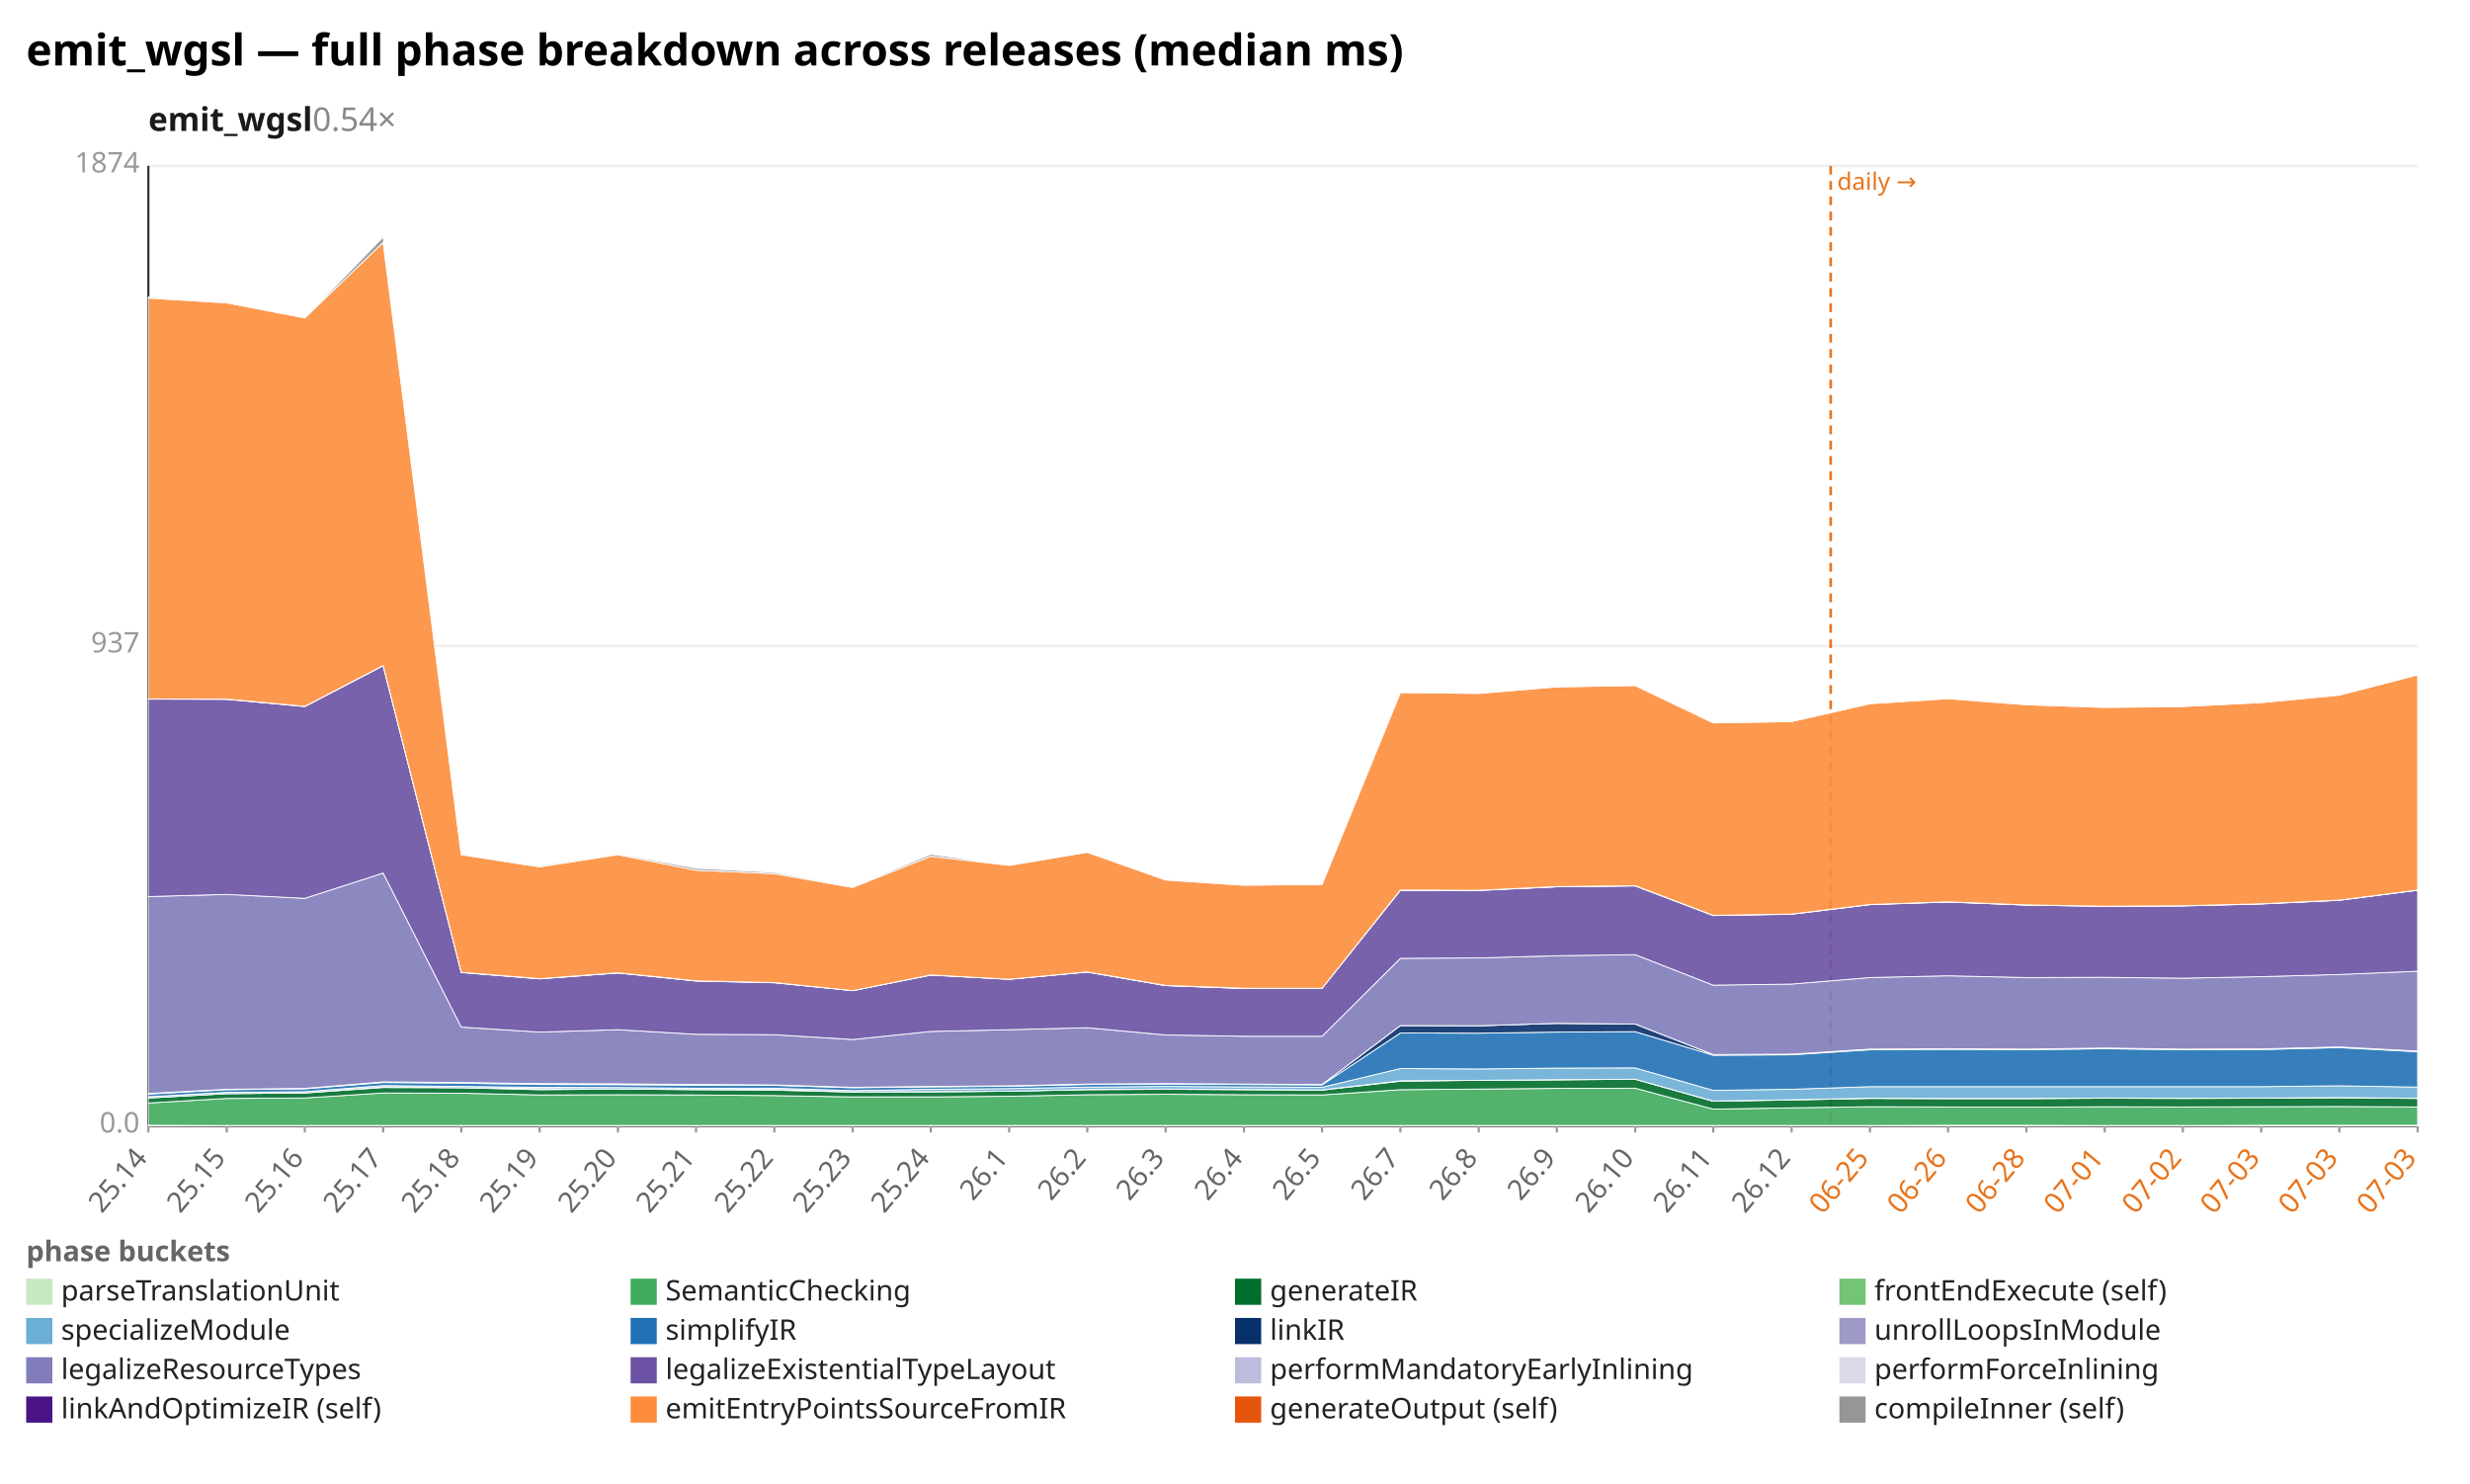
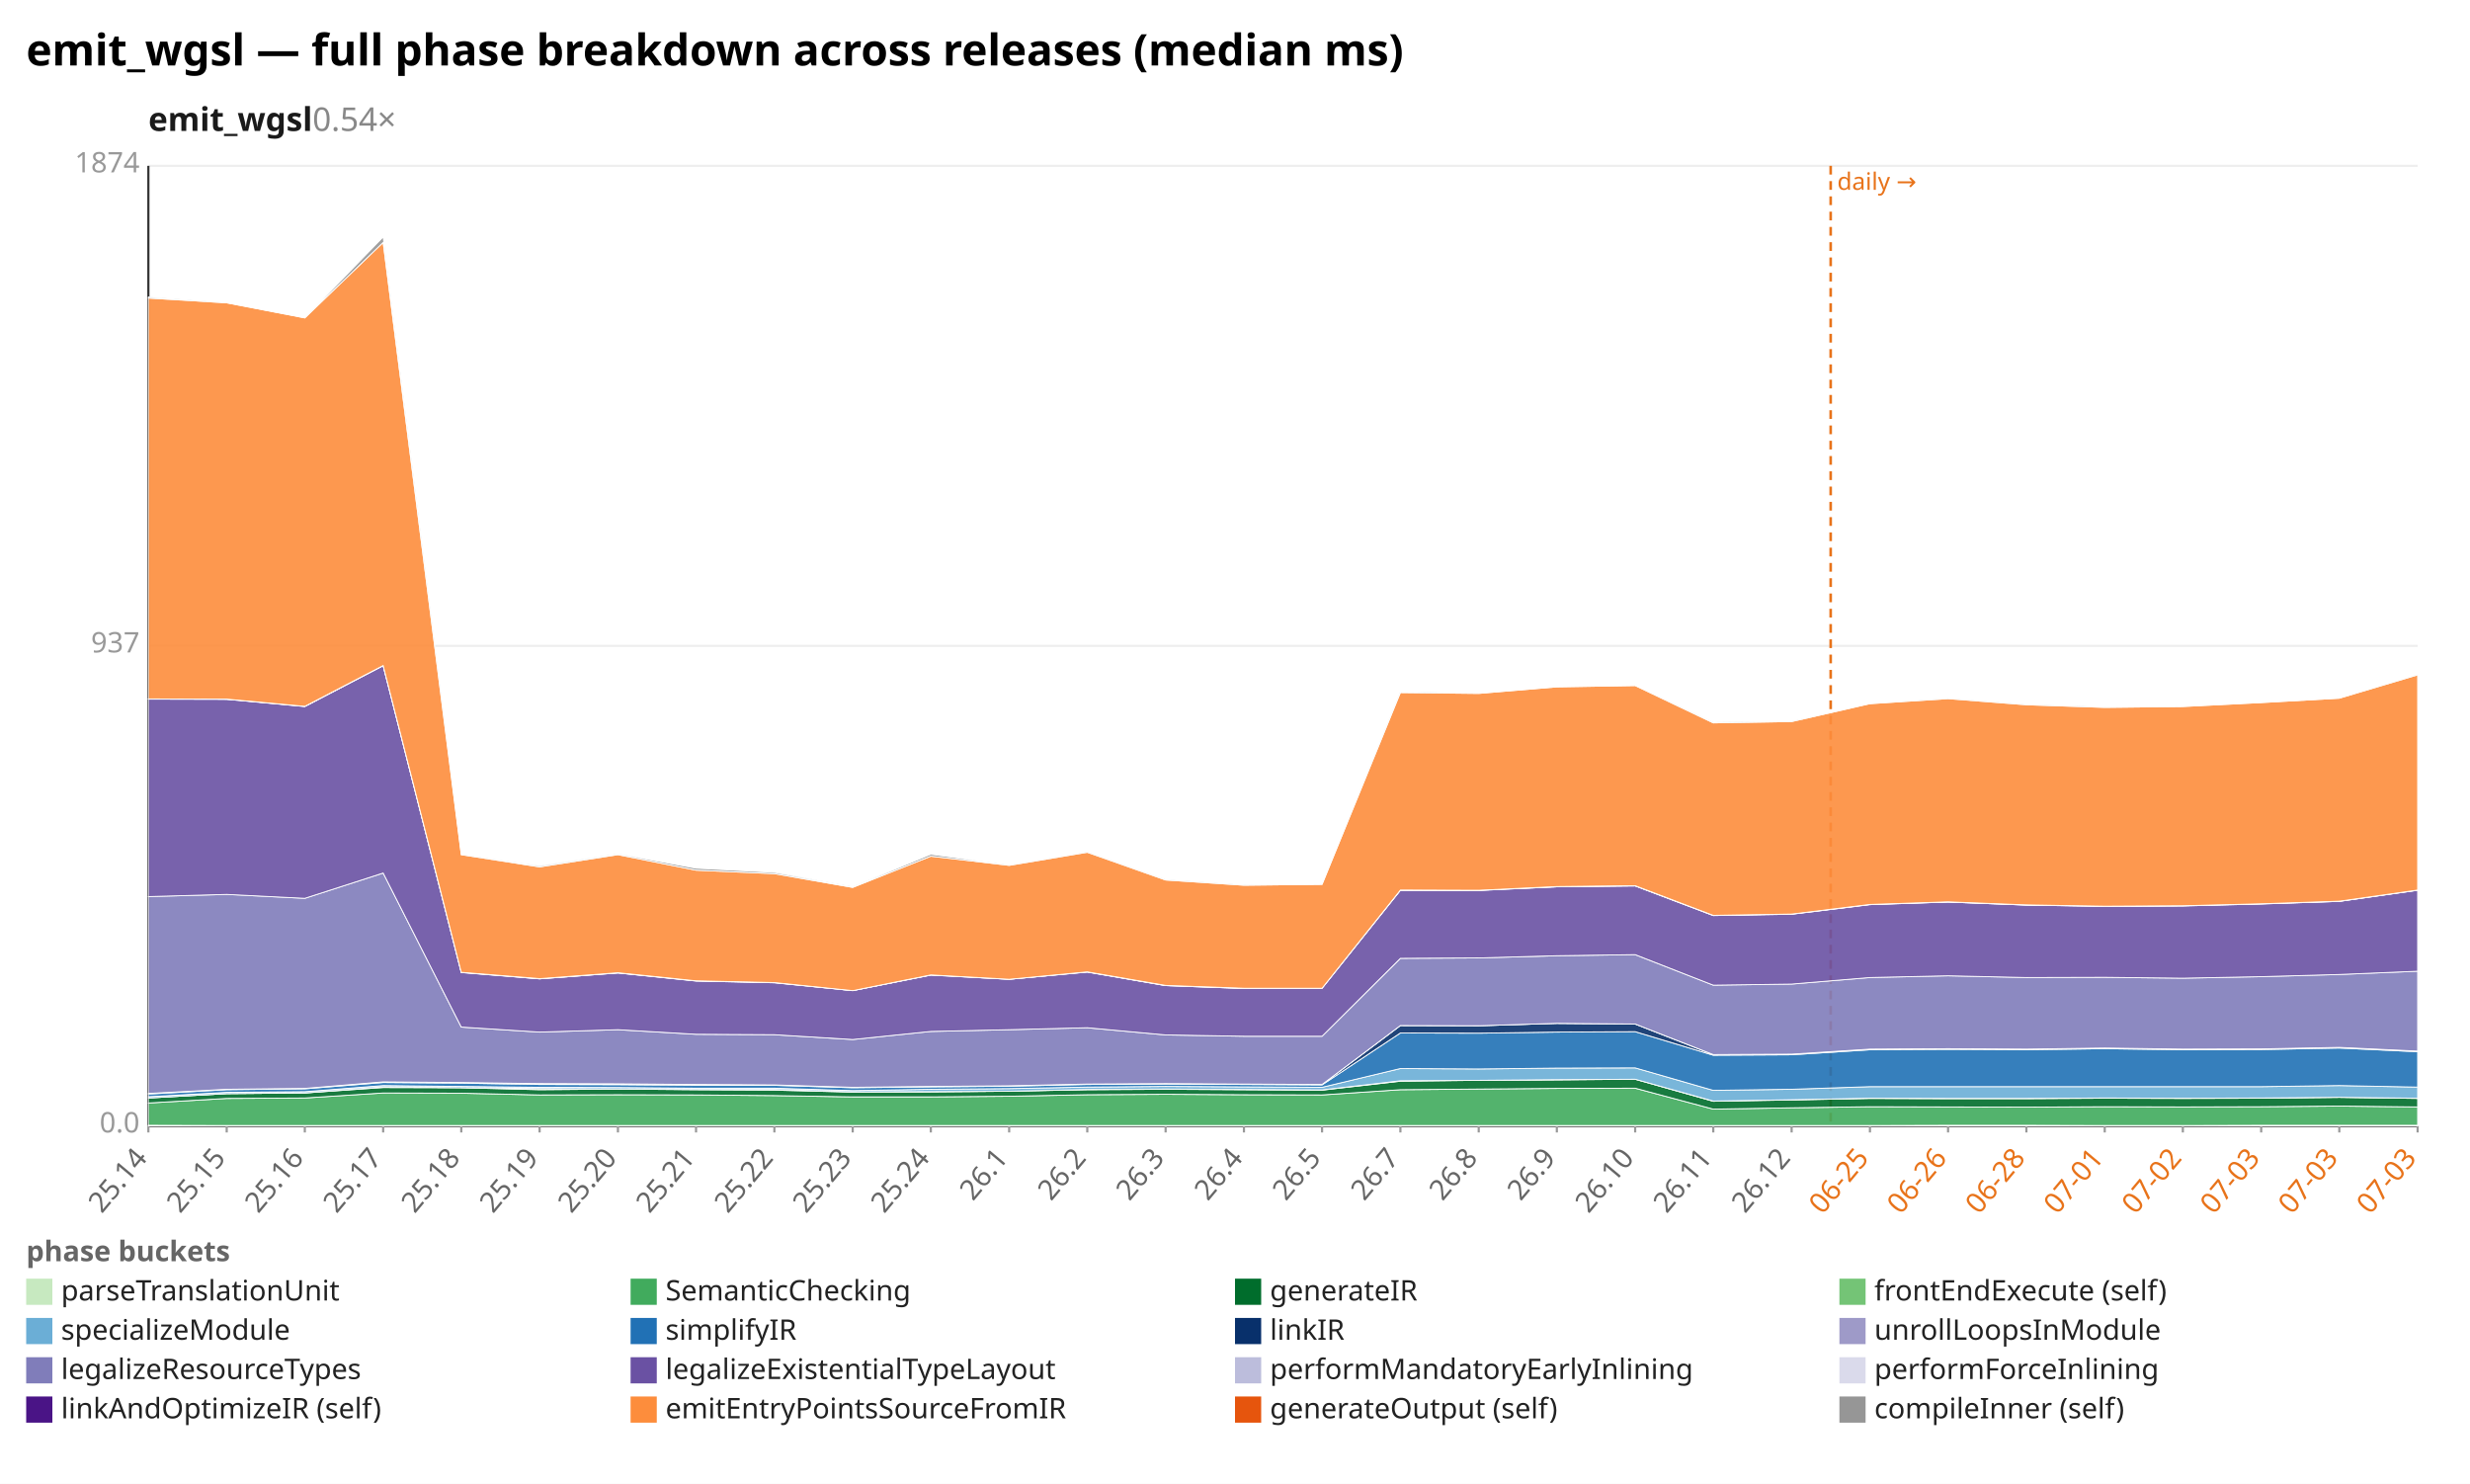
<svg xmlns="http://www.w3.org/2000/svg" width="1132" height="680" viewBox="0 0 1132 680" preserveAspectRatio="xMidYMid meet" font-family="sans-serif" font-size="13">
  <rect width="1132" height="680" fill="white" />
  <text x="12" y="30" font-size="20" font-weight="bold">emit_wgsl — full phase breakdown across releases (median ms)</text>
  <text x="68" y="60" font-size="15" font-weight="600" fill="#1a1a1a">emit_wgsl<tspan fill="#888" font-weight="400" text-decoration="none">  0.54×</tspan>
  </text>
  <line x1="68.0" y1="516.0" x2="1108.0" y2="516.0" stroke="#eee" />
  <text x="64.0" y="519.0" text-anchor="end" fill="#999">0.0</text>
  <line x1="68.0" y1="296.0" x2="1108.0" y2="296.0" stroke="#eee" />
  <text x="64.0" y="299.0" text-anchor="end" fill="#999">937</text>
  <line x1="68.0" y1="76.0" x2="1108.0" y2="76.0" stroke="#eee" />
  <text x="64.0" y="79.0" text-anchor="end" fill="#999">1874</text>
  <line x1="68.0" y1="76.0" x2="68.0" y2="516.0" stroke="#333" />
  <line x1="68.0" y1="516.0" x2="1108.0" y2="516.0" stroke="#333" />
  <line x1="839.0" y1="76.0" x2="839.0" y2="516.0" stroke="#e8731a" stroke-width="1.2" stroke-dasharray="4 3" />
  <text x="842.0" y="87.0" fill="#e8731a" font-size="11">daily →</text>
  <line x1="68.0" y1="516.0" x2="68.0" y2="519.0" stroke="#999" />
  <text x="68.0" y="531.0" text-anchor="end" fill="#666" transform="rotate(-50 68.0 531.0)">25.14</text>
  <line x1="103.9" y1="516.0" x2="103.9" y2="519.0" stroke="#999" />
  <text x="103.9" y="531.0" text-anchor="end" fill="#666" transform="rotate(-50 103.9 531.0)">25.15</text>
  <line x1="139.7" y1="516.0" x2="139.7" y2="519.0" stroke="#999" />
  <text x="139.7" y="531.0" text-anchor="end" fill="#666" transform="rotate(-50 139.7 531.0)">25.16</text>
  <line x1="175.6" y1="516.0" x2="175.6" y2="519.0" stroke="#999" />
  <text x="175.6" y="531.0" text-anchor="end" fill="#666" transform="rotate(-50 175.6 531.0)">25.17</text>
  <line x1="211.4" y1="516.0" x2="211.4" y2="519.0" stroke="#999" />
  <text x="211.4" y="531.0" text-anchor="end" fill="#666" transform="rotate(-50 211.4 531.0)">25.18</text>
  <line x1="247.3" y1="516.0" x2="247.3" y2="519.0" stroke="#999" />
  <text x="247.3" y="531.0" text-anchor="end" fill="#666" transform="rotate(-50 247.3 531.0)">25.19</text>
  <line x1="283.2" y1="516.0" x2="283.2" y2="519.0" stroke="#999" />
  <text x="283.2" y="531.0" text-anchor="end" fill="#666" transform="rotate(-50 283.2 531.0)">25.20</text>
  <line x1="319.0" y1="516.0" x2="319.0" y2="519.0" stroke="#999" />
  <text x="319.0" y="531.0" text-anchor="end" fill="#666" transform="rotate(-50 319.0 531.0)">25.21</text>
  <line x1="354.9" y1="516.0" x2="354.9" y2="519.0" stroke="#999" />
  <text x="354.9" y="531.0" text-anchor="end" fill="#666" transform="rotate(-50 354.9 531.0)">25.22</text>
  <line x1="390.8" y1="516.0" x2="390.8" y2="519.0" stroke="#999" />
  <text x="390.8" y="531.0" text-anchor="end" fill="#666" transform="rotate(-50 390.8 531.0)">25.23</text>
  <line x1="426.6" y1="516.0" x2="426.6" y2="519.0" stroke="#999" />
  <text x="426.6" y="531.0" text-anchor="end" fill="#666" transform="rotate(-50 426.6 531.0)">25.24</text>
  <line x1="462.5" y1="516.0" x2="462.5" y2="519.0" stroke="#999" />
  <text x="462.5" y="531.0" text-anchor="end" fill="#666" transform="rotate(-50 462.5 531.0)">26.1</text>
  <line x1="498.3" y1="516.0" x2="498.3" y2="519.0" stroke="#999" />
  <text x="498.3" y="531.0" text-anchor="end" fill="#666" transform="rotate(-50 498.3 531.0)">26.2</text>
  <line x1="534.2" y1="516.0" x2="534.2" y2="519.0" stroke="#999" />
  <text x="534.2" y="531.0" text-anchor="end" fill="#666" transform="rotate(-50 534.2 531.0)">26.3</text>
  <line x1="570.1" y1="516.0" x2="570.1" y2="519.0" stroke="#999" />
  <text x="570.1" y="531.0" text-anchor="end" fill="#666" transform="rotate(-50 570.1 531.0)">26.4</text>
  <line x1="605.9" y1="516.0" x2="605.9" y2="519.0" stroke="#999" />
  <text x="605.9" y="531.0" text-anchor="end" fill="#666" transform="rotate(-50 605.9 531.0)">26.5</text>
  <line x1="641.8" y1="516.0" x2="641.8" y2="519.0" stroke="#999" />
  <text x="641.8" y="531.0" text-anchor="end" fill="#666" transform="rotate(-50 641.8 531.0)">26.7</text>
  <line x1="677.7" y1="516.0" x2="677.7" y2="519.0" stroke="#999" />
  <text x="677.7" y="531.0" text-anchor="end" fill="#666" transform="rotate(-50 677.7 531.0)">26.8</text>
  <line x1="713.5" y1="516.0" x2="713.5" y2="519.0" stroke="#999" />
  <text x="713.5" y="531.0" text-anchor="end" fill="#666" transform="rotate(-50 713.5 531.0)">26.9</text>
  <line x1="749.4" y1="516.0" x2="749.4" y2="519.0" stroke="#999" />
  <text x="749.4" y="531.0" text-anchor="end" fill="#666" transform="rotate(-50 749.4 531.0)">26.10</text>
  <line x1="785.2" y1="516.0" x2="785.2" y2="519.0" stroke="#999" />
  <text x="785.2" y="531.0" text-anchor="end" fill="#666" transform="rotate(-50 785.2 531.0)">26.11</text>
  <line x1="821.1" y1="516.0" x2="821.1" y2="519.0" stroke="#999" />
  <text x="821.1" y="531.0" text-anchor="end" fill="#666" transform="rotate(-50 821.1 531.0)">26.12</text>
  <line x1="857.0" y1="516.0" x2="857.0" y2="519.0" stroke="#999" />
  <text x="857.0" y="531.0" text-anchor="end" fill="#e8731a" transform="rotate(-50 857.0 531.0)">06-25</text>
  <line x1="892.8" y1="516.0" x2="892.8" y2="519.0" stroke="#999" />
  <text x="892.8" y="531.0" text-anchor="end" fill="#e8731a" transform="rotate(-50 892.8 531.0)">06-26</text>
  <line x1="928.7" y1="516.0" x2="928.7" y2="519.0" stroke="#999" />
  <text x="928.7" y="531.0" text-anchor="end" fill="#e8731a" transform="rotate(-50 928.7 531.0)">06-28</text>
  <line x1="964.6" y1="516.0" x2="964.6" y2="519.0" stroke="#999" />
  <text x="964.6" y="531.0" text-anchor="end" fill="#e8731a" transform="rotate(-50 964.6 531.0)">07-01</text>
  <line x1="1000.4" y1="516.0" x2="1000.4" y2="519.0" stroke="#999" />
  <text x="1000.4" y="531.0" text-anchor="end" fill="#e8731a" transform="rotate(-50 1000.4 531.0)">07-02</text>
  <line x1="1036.3" y1="516.0" x2="1036.3" y2="519.0" stroke="#999" />
  <text x="1036.3" y="531.0" text-anchor="end" fill="#e8731a" transform="rotate(-50 1036.3 531.0)">07-03</text>
  <line x1="1072.1" y1="516.0" x2="1072.1" y2="519.0" stroke="#999" />
  <text x="1072.1" y="531.0" text-anchor="end" fill="#e8731a" transform="rotate(-50 1072.1 531.0)">07-03</text>
  <line x1="1108.0" y1="516.0" x2="1108.0" y2="519.0" stroke="#999" />
  <text x="1108.0" y="531.0" text-anchor="end" fill="#e8731a" transform="rotate(-50 1108.0 531.0)">07-03</text>
  <polygon points="68.0,515.7 103.9,515.8 139.7,515.8 175.6,515.8 211.4,515.8 247.3,515.8 283.2,515.8 319.0,515.8 354.9,515.8 390.8,515.8 426.6,515.8 462.5,515.8 498.3,515.8 534.2,515.8 570.1,515.8 605.9,515.8 641.8,515.8 677.7,515.8 713.5,515.8 749.4,515.8 785.2,515.8 821.1,515.8 857.0,515.8 892.8,515.7 928.7,515.7 964.6,515.8 1000.4,515.8 1036.3,515.7 1072.1,515.7 1108.0,515.7 1108.0,516.0 1072.1,516.0 1036.3,516.0 1000.4,516.0 964.6,516.0 928.7,516.0 892.8,516.0 857.0,516.0 821.1,516.0 785.2,516.0 749.4,516.0 713.5,516.0 677.7,516.0 641.8,516.0 605.9,516.0 570.1,516.0 534.2,516.0 498.3,516.0 462.5,516.0 426.6,516.0 390.8,516.0 354.9,516.0 319.0,516.0 283.2,516.0 247.3,516.0 211.4,516.0 175.6,516.0 139.7,516.0 103.9,516.0 68.0,516.0" fill="#c7e9c0" fill-opacity="0.9" stroke="#fff" stroke-width="0.4" />
-   <polygon points="68.0,505.5 103.9,503.4 139.7,503.2 175.6,500.9 211.4,501.0 247.3,501.8 283.2,501.7 319.0,501.8 354.9,502.1 390.8,502.7 426.6,502.7 462.5,502.4 498.3,501.7 534.2,501.5 570.1,501.7 605.9,501.8 641.8,499.4 677.7,499.1 713.5,498.8 749.4,498.7 785.2,508.3 821.1,507.7 857.0,507.2 892.8,507.3 928.7,507.4 964.6,507.2 1000.4,507.3 1036.3,507.2 1072.1,507.1 1108.0,507.3 1108.0,515.7 1072.1,515.7 1036.3,515.7 1000.4,515.8 964.6,515.8 928.7,515.7 892.8,515.7 857.0,515.8 821.1,515.8 785.2,515.8 749.4,515.8 713.5,515.8 677.7,515.8 641.8,515.8 605.9,515.8 570.1,515.8 534.2,515.8 498.3,515.8 462.5,515.8 426.6,515.8 390.8,515.8 354.9,515.8 319.0,515.8 283.2,515.8 247.3,515.8 211.4,515.8 175.6,515.8 139.7,515.8 103.9,515.8 68.0,515.7" fill="#41ab5d" fill-opacity="0.9" stroke="#fff" stroke-width="0.4" />
-   <polygon points="68.0,503.2 103.9,501.2 139.7,500.9 175.6,498.4 211.4,498.5 247.3,499.4 283.2,499.1 319.0,499.4 354.9,499.6 390.8,500.5 426.6,500.4 462.5,500.1 498.3,499.4 534.2,499.2 570.1,499.4 605.9,499.6 641.8,495.5 677.7,495.1 713.5,494.9 749.4,494.6 785.2,504.7 821.1,504.1 857.0,503.4 892.8,503.5 928.7,503.5 964.6,503.3 1000.4,503.4 1036.3,503.3 1072.1,503.1 1108.0,503.4 1108.0,507.3 1072.1,507.1 1036.3,507.2 1000.4,507.3 964.6,507.2 928.7,507.4 892.8,507.3 857.0,507.2 821.1,507.7 785.2,508.3 749.4,498.7 713.5,498.8 677.7,499.1 641.8,499.4 605.9,501.8 570.1,501.7 534.2,501.5 498.3,501.7 462.5,502.4 426.6,502.7 390.8,502.7 354.9,502.1 319.0,501.8 283.2,501.7 247.3,501.8 211.4,501.0 175.6,500.9 139.7,503.2 103.9,503.4 68.0,505.5" fill="#006d2c" fill-opacity="0.9" stroke="#fff" stroke-width="0.4" />
-   <polygon points="68.0,503.2 103.9,501.2 139.7,500.9 175.6,498.1 211.4,498.5 247.3,498.9 283.2,499.1 319.0,499.3 354.9,499.3 390.8,500.4 426.6,500.3 462.5,500.1 498.3,499.3 534.2,499.1 570.1,499.3 605.9,499.5 641.8,495.3 677.7,495.1 713.5,494.8 749.4,494.6 785.2,504.6 821.1,504.0 857.0,503.3 892.8,503.4 928.7,503.4 964.6,503.2 1000.4,503.3 1036.3,503.2 1072.1,503.0 1108.0,503.3 1108.0,503.4 1072.1,503.1 1036.3,503.3 1000.4,503.4 964.6,503.3 928.7,503.5 892.8,503.5 857.0,503.4 821.1,504.1 785.2,504.7 749.4,494.6 713.5,494.9 677.7,495.1 641.8,495.5 605.9,499.6 570.1,499.4 534.2,499.2 498.3,499.4 462.5,500.1 426.6,500.4 390.8,500.5 354.9,499.6 319.0,499.4 283.2,499.1 247.3,499.4 211.4,498.5 175.6,498.4 139.7,500.9 103.9,501.2 68.0,503.2" fill="#74c476" fill-opacity="0.9" stroke="#fff" stroke-width="0.4" />
-   <polygon points="68.0,502.6 103.9,500.6 139.7,500.3 175.6,497.5 211.4,497.9 247.3,498.3 283.2,498.4 319.0,498.7 354.9,498.7 390.8,499.8 426.6,499.2 462.5,498.9 498.3,498.2 534.2,497.9 570.1,498.1 605.9,498.3 641.8,489.7 677.7,489.9 713.5,489.5 749.4,489.4 785.2,499.7 821.1,499.2 857.0,498.0 892.8,498.0 928.7,498.0 964.6,498.0 1000.4,498.0 1036.3,498.0 1072.1,497.6 1108.0,498.2 1108.0,503.3 1072.1,503.0 1036.3,503.2 1000.4,503.3 964.6,503.2 928.7,503.4 892.8,503.4 857.0,503.3 821.1,504.0 785.2,504.6 749.4,494.6 713.5,494.8 677.7,495.1 641.8,495.3 605.9,499.5 570.1,499.3 534.2,499.1 498.3,499.3 462.5,500.1 426.6,500.3 390.8,500.4 354.9,499.3 319.0,499.3 283.2,499.1 247.3,498.9 211.4,498.5 175.6,498.1 139.7,500.9 103.9,501.2 68.0,503.2" fill="#6baed6" fill-opacity="0.9" stroke="#fff" stroke-width="0.4" />
-   <polygon points="68.0,501.4 103.9,499.4 139.7,499.0 175.6,496.1 211.4,496.4 247.3,497.0 283.2,497.1 319.0,497.4 354.9,497.4 390.8,498.5 426.6,498.1 462.5,497.8 498.3,497.0 534.2,496.8 570.1,497.0 605.9,497.2 641.8,473.4 677.7,473.5 713.5,473.0 749.4,472.8 785.2,483.6 821.1,483.4 857.0,481.1 892.8,480.9 928.7,481.1 964.6,480.6 1000.4,481.1 1036.3,481.0 1072.1,480.1 1108.0,482.0 1108.0,498.2 1072.1,497.6 1036.3,498.0 1000.4,498.0 964.6,498.0 928.7,498.0 892.8,498.0 857.0,498.0 821.1,499.2 785.2,499.7 749.4,489.4 713.5,489.5 677.7,489.9 641.8,489.7 605.9,498.3 570.1,498.1 534.2,497.9 498.3,498.2 462.5,498.9 426.6,499.2 390.8,499.8 354.9,498.7 319.0,498.7 283.2,498.4 247.3,498.3 211.4,497.9 175.6,497.5 139.7,500.3 103.9,500.6 68.0,502.6" fill="#2171b5" fill-opacity="0.9" stroke="#fff" stroke-width="0.4" />
-   <polygon points="68.0,501.1 103.9,499.2 139.7,498.8 175.6,495.8 211.4,496.1 247.3,496.6 283.2,496.7 319.0,497.0 354.9,497.2 390.8,498.3 426.6,497.9 462.5,497.6 498.3,496.8 534.2,496.6 570.1,496.8 605.9,497.0 641.8,470.0 677.7,470.1 713.5,469.0 749.4,469.3 785.2,483.3 821.1,483.1 857.0,480.8 892.8,480.6 928.7,480.8 964.6,480.3 1000.4,480.8 1036.3,480.7 1072.1,479.8 1108.0,481.7 1108.0,482.0 1072.1,480.1 1036.3,481.0 1000.4,481.1 964.6,480.6 928.7,481.1 892.8,480.9 857.0,481.1 821.1,483.4 785.2,483.6 749.4,472.8 713.5,473.0 677.7,473.5 641.8,473.4 605.9,497.2 570.1,497.0 534.2,496.8 498.3,497.0 462.5,497.8 426.6,498.1 390.8,498.5 354.9,497.4 319.0,497.4 283.2,497.1 247.3,497.0 211.4,496.4 175.6,496.1 139.7,499.0 103.9,499.4 68.0,501.4" fill="#08306b" fill-opacity="0.9" stroke="#fff" stroke-width="0.4" />
-   <polygon points="68.0,501.1 103.9,499.2 139.7,498.8 175.6,495.8 211.4,496.1 247.3,496.6 283.2,496.7 319.0,497.0 354.9,497.2 390.8,498.3 426.6,497.9 462.5,497.6 498.3,496.8 534.2,496.6 570.1,496.8 605.9,497.0 641.8,470.0 677.7,470.1 713.5,469.0 749.4,469.3 785.2,483.3 821.1,483.1 857.0,480.8 892.8,480.6 928.7,480.8 964.6,480.3 1000.4,480.8 1036.3,480.7 1072.1,479.8 1108.0,481.7 1108.0,481.7 1072.1,479.8 1036.3,480.7 1000.4,480.8 964.6,480.3 928.7,480.8 892.8,480.6 857.0,480.8 821.1,483.1 785.2,483.3 749.4,469.3 713.5,469.0 677.7,470.1 641.8,470.0 605.9,497.0 570.1,496.8 534.2,496.6 498.3,496.8 462.5,497.6 426.6,497.9 390.8,498.3 354.9,497.2 319.0,497.0 283.2,496.7 247.3,496.6 211.4,496.1 175.6,495.8 139.7,498.8 103.9,499.2 68.0,501.1" fill="#9e9ac8" fill-opacity="0.9" stroke="#fff" stroke-width="0.4" />
-   <polygon points="68.0,410.9 103.9,409.9 139.7,411.7 175.6,400.1 211.4,470.7 247.3,473.0 283.2,471.9 319.0,474.0 354.9,474.2 390.8,476.4 426.6,472.7 462.5,471.9 498.3,471.0 534.2,474.3 570.1,474.9 605.9,474.9 641.8,439.2 677.7,439.0 713.5,438.0 749.4,437.5 785.2,451.5 821.1,451.0 857.0,448.0 892.8,447.2 928.7,448.0 964.6,447.9 1000.4,448.3 1036.3,447.6 1072.1,446.6 1108.0,445.1 1108.0,481.7 1072.1,479.8 1036.3,480.7 1000.4,480.8 964.6,480.3 928.7,480.8 892.8,480.6 857.0,480.8 821.1,483.1 785.2,483.3 749.4,469.3 713.5,469.0 677.7,470.1 641.8,470.0 605.9,497.0 570.1,496.8 534.2,496.6 498.3,496.8 462.5,497.6 426.6,497.9 390.8,498.3 354.9,497.2 319.0,497.0 283.2,496.7 247.3,496.6 211.4,496.1 175.6,495.8 139.7,498.8 103.9,499.2 68.0,501.1" fill="#807dba" fill-opacity="0.9" stroke="#fff" stroke-width="0.4" />
-   <polygon points="68.0,320.4 103.9,320.5 139.7,323.8 175.6,305.1 211.4,445.7 247.3,448.6 283.2,445.9 319.0,449.6 354.9,450.4 390.8,454.0 426.6,446.9 462.5,448.8 498.3,445.5 534.2,451.7 570.1,453.0 605.9,452.9 641.8,408.0 677.7,408.1 713.5,406.4 749.4,406.0 785.2,419.6 821.1,419.0 857.0,414.6 892.8,413.4 928.7,414.8 964.6,415.4 1000.4,415.2 1036.3,414.3 1072.1,412.6 1108.0,408.0 1108.0,445.1 1072.1,446.6 1036.3,447.6 1000.4,448.3 964.6,447.9 928.7,448.0 892.8,447.2 857.0,448.0 821.1,451.0 785.2,451.5 749.4,437.5 713.5,438.0 677.7,439.0 641.8,439.2 605.9,474.9 570.1,474.9 534.2,474.3 498.3,471.0 462.5,471.9 426.6,472.7 390.8,476.4 354.9,474.2 319.0,474.0 283.2,471.9 247.3,473.0 211.4,470.7 175.6,400.1 139.7,411.7 103.9,409.9 68.0,410.9" fill="#6a51a3" fill-opacity="0.9" stroke="#fff" stroke-width="0.4" />
-   <polygon points="68.0,320.3 103.9,320.4 139.7,323.7 175.6,305.0 211.4,445.6 247.3,448.6 283.2,445.9 319.0,449.5 354.9,450.3 390.8,454.0 426.6,446.8 462.5,448.8 498.3,445.4 534.2,451.7 570.1,453.0 605.9,452.9 641.8,408.0 677.7,408.0 713.5,406.4 749.4,406.0 785.2,419.5 821.1,418.9 857.0,414.5 892.8,413.4 928.7,414.8 964.6,415.3 1000.4,415.1 1036.3,414.2 1072.1,412.6 1108.0,407.9 1108.0,408.0 1072.1,412.6 1036.3,414.3 1000.4,415.2 964.6,415.4 928.7,414.8 892.8,413.4 857.0,414.6 821.1,419.0 785.2,419.6 749.4,406.0 713.5,406.4 677.7,408.1 641.8,408.0 605.9,452.9 570.1,453.0 534.2,451.7 498.3,445.5 462.5,448.8 426.6,446.9 390.8,454.0 354.9,450.4 319.0,449.6 283.2,445.9 247.3,448.6 211.4,445.7 175.6,305.1 139.7,323.8 103.9,320.5 68.0,320.4" fill="#bcbddc" fill-opacity="0.9" stroke="#fff" stroke-width="0.4" />
-   <polygon points="68.0,320.3 103.9,320.4 139.7,323.7 175.6,305.0 211.4,445.6 247.3,448.5 283.2,445.8 319.0,449.5 354.9,450.3 390.8,454.0 426.6,446.8 462.5,448.8 498.3,445.4 534.2,451.6 570.1,452.9 605.9,452.9 641.8,407.9 677.7,408.0 713.5,406.3 749.4,405.9 785.2,419.5 821.1,418.9 857.0,414.5 892.8,413.3 928.7,414.7 964.6,415.3 1000.4,415.1 1036.3,414.2 1072.1,412.5 1108.0,407.9 1108.0,407.9 1072.1,412.6 1036.3,414.2 1000.4,415.1 964.6,415.3 928.7,414.8 892.8,413.4 857.0,414.5 821.1,418.9 785.2,419.5 749.4,406.0 713.5,406.4 677.7,408.0 641.8,408.0 605.9,452.9 570.1,453.0 534.2,451.7 498.3,445.4 462.5,448.8 426.6,446.8 390.8,454.0 354.9,450.3 319.0,449.5 283.2,445.9 247.3,448.6 211.4,445.6 175.6,305.0 139.7,323.7 103.9,320.4 68.0,320.3" fill="#dadaeb" fill-opacity="0.9" stroke="#fff" stroke-width="0.4" />
-   <polygon points="68.0,136.6 103.9,138.8 139.7,145.7 175.6,111.1 211.4,391.7 247.3,397.3 283.2,391.7 319.0,398.8 354.9,400.4 390.8,406.7 426.6,392.4 462.5,396.6 498.3,390.6 534.2,403.3 570.1,405.7 605.9,405.3 641.8,317.4 677.7,317.8 713.5,314.8 749.4,314.2 785.2,331.3 821.1,330.7 857.0,322.5 892.8,320.2 928.7,323.0 964.6,324.2 1000.4,323.8 1036.3,322.0 1072.1,318.6 1108.0,309.3 1108.0,407.9 1072.1,412.5 1036.3,414.2 1000.4,415.1 964.6,415.3 928.7,414.7 892.8,413.3 857.0,414.5 821.1,418.9 785.2,419.5 749.4,405.9 713.5,406.3 677.7,408.0 641.8,407.9 605.9,452.9 570.1,452.9 534.2,451.6 498.3,445.4 462.5,448.8 426.6,446.8 390.8,454.0 354.9,450.3 319.0,449.5 283.2,445.8 247.3,448.5 211.4,445.6 175.6,305.0 139.7,323.7 103.9,320.4 68.0,320.3" fill="#fd8d3c" fill-opacity="0.9" stroke="#fff" stroke-width="0.4" />
-   <polygon points="68.0,136.1 103.9,138.8 139.7,145.7 175.6,108.6 211.4,391.7 247.3,396.8 283.2,391.3 319.0,397.9 354.9,399.8 390.8,406.4 426.6,391.5 462.5,396.5 498.3,390.5 534.2,403.1 570.1,405.6 605.9,405.3 641.8,317.0 677.7,317.8 713.5,314.8 749.4,314.2 785.2,331.0 821.1,330.6 857.0,322.5 892.8,320.1 928.7,322.9 964.6,324.0 1000.4,323.8 1036.3,322.0 1072.1,318.6 1108.0,309.2 1108.0,309.3 1072.1,318.6 1036.3,322.0 1000.4,323.8 964.6,324.2 928.7,323.0 892.8,320.2 857.0,322.5 821.1,330.7 785.2,331.3 749.4,314.2 713.5,314.8 677.7,317.8 641.8,317.4 605.9,405.3 570.1,405.7 534.2,403.3 498.3,390.6 462.5,396.6 426.6,392.4 390.8,406.7 354.9,400.4 319.0,398.8 283.2,391.7 247.3,397.3 211.4,391.7 175.6,111.1 139.7,145.7 103.9,138.8 68.0,136.6" fill="#969696" fill-opacity="0.9" stroke="#fff" stroke-width="0.4" />
+   <polygon points="68.0,505.5 103.9,503.4 139.7,503.2 175.6,500.9 211.4,501.0 247.3,501.8 283.2,501.7 319.0,501.8 354.9,502.1 390.8,502.7 426.6,502.7 462.5,502.4 498.3,501.7 534.2,501.5 570.1,501.7 605.9,501.8 641.8,499.4 677.7,499.1 713.5,498.8 749.4,498.7 785.2,508.3 821.1,507.7 857.0,507.2 892.8,507.3 928.7,507.4 964.6,507.2 1000.4,507.3 1036.3,507.2 1072.1,506.9 1108.0,507.3 1108.0,515.7 1072.1,515.7 1036.3,515.7 1000.4,515.8 964.6,515.8 928.7,515.7 892.8,515.7 857.0,515.8 821.1,515.8 785.2,515.8 749.4,515.8 713.5,515.8 677.7,515.8 641.8,515.8 605.9,515.8 570.1,515.8 534.2,515.8 498.3,515.8 462.5,515.8 426.6,515.8 390.8,515.8 354.9,515.8 319.0,515.8 283.2,515.8 247.3,515.8 211.4,515.8 175.6,515.8 139.7,515.8 103.9,515.8 68.0,515.7" fill="#41ab5d" fill-opacity="0.9" stroke="#fff" stroke-width="0.4" />
+   <polygon points="68.0,503.2 103.9,501.2 139.7,500.9 175.6,498.4 211.4,498.5 247.3,499.4 283.2,499.1 319.0,499.4 354.9,499.6 390.8,500.5 426.6,500.4 462.5,500.1 498.3,499.4 534.2,499.2 570.1,499.4 605.9,499.6 641.8,495.5 677.7,495.1 713.5,494.9 749.4,494.6 785.2,504.7 821.1,504.1 857.0,503.4 892.8,503.5 928.7,503.5 964.6,503.3 1000.4,503.4 1036.3,503.3 1072.1,502.9 1108.0,503.4 1108.0,507.3 1072.1,506.9 1036.3,507.2 1000.4,507.3 964.6,507.2 928.7,507.4 892.8,507.3 857.0,507.2 821.1,507.7 785.2,508.3 749.4,498.7 713.5,498.8 677.7,499.1 641.8,499.4 605.9,501.8 570.1,501.7 534.2,501.5 498.3,501.7 462.5,502.4 426.6,502.7 390.8,502.7 354.9,502.1 319.0,501.8 283.2,501.7 247.3,501.8 211.4,501.0 175.6,500.9 139.7,503.2 103.9,503.4 68.0,505.5" fill="#006d2c" fill-opacity="0.9" stroke="#fff" stroke-width="0.4" />
+   <polygon points="68.0,503.2 103.9,501.2 139.7,500.9 175.6,498.1 211.4,498.5 247.3,498.9 283.2,499.1 319.0,499.3 354.9,499.3 390.8,500.4 426.6,500.3 462.5,500.1 498.3,499.3 534.2,499.1 570.1,499.3 605.9,499.5 641.8,495.3 677.7,495.1 713.5,494.8 749.4,494.6 785.2,504.6 821.1,504.0 857.0,503.3 892.8,503.4 928.7,503.4 964.6,503.2 1000.4,503.3 1036.3,503.2 1072.1,502.9 1108.0,503.3 1108.0,503.4 1072.1,502.9 1036.3,503.3 1000.4,503.4 964.6,503.3 928.7,503.5 892.8,503.5 857.0,503.4 821.1,504.1 785.2,504.7 749.4,494.6 713.5,494.9 677.7,495.1 641.8,495.5 605.9,499.6 570.1,499.4 534.2,499.2 498.3,499.4 462.5,500.1 426.6,500.4 390.8,500.5 354.9,499.6 319.0,499.4 283.2,499.1 247.3,499.4 211.4,498.5 175.6,498.4 139.7,500.9 103.9,501.2 68.0,503.2" fill="#74c476" fill-opacity="0.9" stroke="#fff" stroke-width="0.4" />
+   <polygon points="68.0,502.6 103.9,500.6 139.7,500.3 175.6,497.5 211.4,497.9 247.3,498.3 283.2,498.4 319.0,498.7 354.9,498.7 390.8,499.8 426.6,499.2 462.5,498.9 498.3,498.2 534.2,497.9 570.1,498.1 605.9,498.3 641.8,489.7 677.7,489.9 713.5,489.5 749.4,489.4 785.2,499.7 821.1,499.2 857.0,498.0 892.8,498.0 928.7,498.0 964.6,498.0 1000.4,498.0 1036.3,498.0 1072.1,497.5 1108.0,498.2 1108.0,503.3 1072.1,502.9 1036.3,503.2 1000.4,503.3 964.6,503.2 928.7,503.4 892.8,503.4 857.0,503.3 821.1,504.0 785.2,504.6 749.4,494.6 713.5,494.8 677.7,495.1 641.8,495.3 605.9,499.5 570.1,499.3 534.2,499.1 498.3,499.3 462.5,500.1 426.6,500.3 390.8,500.4 354.9,499.3 319.0,499.3 283.2,499.1 247.3,498.9 211.4,498.5 175.6,498.1 139.7,500.9 103.9,501.2 68.0,503.2" fill="#6baed6" fill-opacity="0.9" stroke="#fff" stroke-width="0.4" />
+   <polygon points="68.0,501.4 103.9,499.4 139.7,499.0 175.6,496.1 211.4,496.4 247.3,497.0 283.2,497.1 319.0,497.4 354.9,497.4 390.8,498.5 426.6,498.1 462.5,497.8 498.3,497.0 534.2,496.8 570.1,497.0 605.9,497.2 641.8,473.4 677.7,473.5 713.5,473.0 749.4,472.8 785.2,483.6 821.1,483.4 857.0,481.1 892.8,480.9 928.7,481.1 964.6,480.6 1000.4,481.1 1036.3,481.0 1072.1,480.3 1108.0,482.0 1108.0,498.2 1072.1,497.5 1036.3,498.0 1000.4,498.0 964.6,498.0 928.7,498.0 892.8,498.0 857.0,498.0 821.1,499.2 785.2,499.7 749.4,489.4 713.5,489.5 677.7,489.9 641.8,489.7 605.9,498.3 570.1,498.1 534.2,497.9 498.3,498.2 462.5,498.9 426.6,499.2 390.8,499.8 354.9,498.7 319.0,498.7 283.2,498.4 247.3,498.3 211.4,497.9 175.6,497.5 139.7,500.3 103.9,500.6 68.0,502.6" fill="#2171b5" fill-opacity="0.9" stroke="#fff" stroke-width="0.4" />
+   <polygon points="68.0,501.1 103.9,499.2 139.7,498.8 175.6,495.8 211.4,496.1 247.3,496.6 283.2,496.7 319.0,497.0 354.9,497.2 390.8,498.3 426.6,497.9 462.5,497.6 498.3,496.8 534.2,496.6 570.1,496.8 605.9,497.0 641.8,470.0 677.7,470.1 713.5,469.0 749.4,469.3 785.2,483.3 821.1,483.1 857.0,480.8 892.8,480.6 928.7,480.8 964.6,480.3 1000.4,480.8 1036.3,480.7 1072.1,480.0 1108.0,481.7 1108.0,482.0 1072.1,480.3 1036.3,481.0 1000.4,481.1 964.6,480.6 928.7,481.1 892.8,480.9 857.0,481.1 821.1,483.4 785.2,483.6 749.4,472.8 713.5,473.0 677.7,473.5 641.8,473.4 605.9,497.2 570.1,497.0 534.2,496.8 498.3,497.0 462.5,497.8 426.6,498.1 390.8,498.5 354.9,497.4 319.0,497.4 283.2,497.1 247.3,497.0 211.4,496.4 175.6,496.1 139.7,499.0 103.9,499.4 68.0,501.4" fill="#08306b" fill-opacity="0.9" stroke="#fff" stroke-width="0.4" />
+   <polygon points="68.0,501.1 103.9,499.2 139.7,498.8 175.6,495.8 211.4,496.1 247.3,496.6 283.2,496.7 319.0,497.0 354.9,497.2 390.8,498.3 426.6,497.9 462.5,497.6 498.3,496.8 534.2,496.6 570.1,496.8 605.9,497.0 641.8,470.0 677.7,470.1 713.5,469.0 749.4,469.3 785.2,483.3 821.1,483.1 857.0,480.8 892.8,480.6 928.7,480.8 964.6,480.3 1000.4,480.8 1036.3,480.7 1072.1,480.0 1108.0,481.7 1108.0,481.7 1072.1,480.0 1036.3,480.7 1000.4,480.8 964.6,480.3 928.7,480.8 892.8,480.6 857.0,480.8 821.1,483.1 785.2,483.3 749.4,469.3 713.5,469.0 677.7,470.1 641.8,470.0 605.9,497.0 570.1,496.8 534.2,496.6 498.3,496.8 462.5,497.6 426.6,497.9 390.8,498.3 354.9,497.2 319.0,497.0 283.2,496.7 247.3,496.6 211.4,496.1 175.6,495.8 139.7,498.8 103.9,499.2 68.0,501.1" fill="#9e9ac8" fill-opacity="0.9" stroke="#fff" stroke-width="0.4" />
+   <polygon points="68.0,410.9 103.9,409.9 139.7,411.7 175.6,400.1 211.4,470.7 247.3,473.0 283.2,471.9 319.0,474.0 354.9,474.2 390.8,476.4 426.6,472.7 462.5,471.9 498.3,471.0 534.2,474.3 570.1,474.9 605.9,474.9 641.8,439.2 677.7,439.0 713.5,438.0 749.4,437.5 785.2,451.5 821.1,451.0 857.0,448.0 892.8,447.2 928.7,448.0 964.6,447.9 1000.4,448.3 1036.3,447.6 1072.1,446.6 1108.0,445.1 1108.0,481.7 1072.1,480.0 1036.3,480.7 1000.4,480.8 964.6,480.3 928.7,480.8 892.8,480.6 857.0,480.8 821.1,483.1 785.2,483.3 749.4,469.3 713.5,469.0 677.7,470.1 641.8,470.0 605.9,497.0 570.1,496.8 534.2,496.6 498.3,496.8 462.5,497.6 426.6,497.9 390.8,498.3 354.9,497.2 319.0,497.0 283.2,496.7 247.3,496.6 211.4,496.1 175.6,495.8 139.7,498.8 103.9,499.2 68.0,501.1" fill="#807dba" fill-opacity="0.9" stroke="#fff" stroke-width="0.4" />
+   <polygon points="68.0,320.4 103.9,320.5 139.7,323.8 175.6,305.1 211.4,445.7 247.3,448.6 283.2,445.9 319.0,449.6 354.9,450.4 390.8,454.0 426.6,446.9 462.5,448.8 498.3,445.5 534.2,451.7 570.1,453.0 605.9,452.9 641.8,408.0 677.7,408.1 713.5,406.4 749.4,406.0 785.2,419.6 821.1,419.0 857.0,414.6 892.8,413.4 928.7,414.8 964.6,415.4 1000.4,415.2 1036.3,414.3 1072.1,413.1 1108.0,408.0 1108.0,445.1 1072.1,446.6 1036.3,447.6 1000.4,448.3 964.6,447.9 928.7,448.0 892.8,447.2 857.0,448.0 821.1,451.0 785.2,451.5 749.4,437.5 713.5,438.0 677.7,439.0 641.8,439.2 605.9,474.9 570.1,474.9 534.2,474.3 498.3,471.0 462.5,471.9 426.6,472.7 390.8,476.4 354.9,474.2 319.0,474.0 283.2,471.9 247.3,473.0 211.4,470.7 175.6,400.1 139.7,411.7 103.9,409.9 68.0,410.9" fill="#6a51a3" fill-opacity="0.9" stroke="#fff" stroke-width="0.4" />
+   <polygon points="68.0,320.3 103.9,320.4 139.7,323.7 175.6,305.0 211.4,445.6 247.3,448.6 283.2,445.9 319.0,449.5 354.9,450.3 390.8,454.0 426.6,446.8 462.5,448.8 498.3,445.4 534.2,451.7 570.1,453.0 605.9,452.9 641.8,408.0 677.7,408.0 713.5,406.4 749.4,406.0 785.2,419.5 821.1,418.9 857.0,414.5 892.8,413.4 928.7,414.8 964.6,415.3 1000.4,415.1 1036.3,414.2 1072.1,413.1 1108.0,407.9 1108.0,408.0 1072.1,413.1 1036.3,414.3 1000.4,415.2 964.6,415.4 928.7,414.8 892.8,413.4 857.0,414.6 821.1,419.0 785.2,419.6 749.4,406.0 713.5,406.4 677.7,408.1 641.8,408.0 605.9,452.9 570.1,453.0 534.2,451.7 498.3,445.5 462.5,448.8 426.6,446.9 390.8,454.0 354.9,450.4 319.0,449.6 283.2,445.9 247.3,448.6 211.4,445.7 175.6,305.1 139.7,323.8 103.9,320.5 68.0,320.4" fill="#bcbddc" fill-opacity="0.9" stroke="#fff" stroke-width="0.4" />
+   <polygon points="68.0,320.3 103.9,320.4 139.7,323.7 175.6,305.0 211.4,445.6 247.3,448.5 283.2,445.8 319.0,449.5 354.9,450.3 390.8,454.0 426.6,446.8 462.5,448.8 498.3,445.4 534.2,451.6 570.1,452.9 605.9,452.9 641.8,407.9 677.7,408.0 713.5,406.3 749.4,405.9 785.2,419.5 821.1,418.9 857.0,414.5 892.8,413.3 928.7,414.7 964.6,415.3 1000.4,415.1 1036.3,414.2 1072.1,413.0 1108.0,407.9 1108.0,407.9 1072.1,413.1 1036.3,414.2 1000.4,415.1 964.6,415.3 928.7,414.8 892.8,413.4 857.0,414.5 821.1,418.9 785.2,419.5 749.4,406.0 713.5,406.4 677.7,408.0 641.8,408.0 605.9,452.9 570.1,453.0 534.2,451.7 498.3,445.4 462.5,448.8 426.6,446.8 390.8,454.0 354.9,450.3 319.0,449.5 283.2,445.9 247.3,448.6 211.4,445.6 175.6,305.0 139.7,323.7 103.9,320.4 68.0,320.3" fill="#dadaeb" fill-opacity="0.9" stroke="#fff" stroke-width="0.4" />
+   <polygon points="68.0,136.6 103.9,138.8 139.7,145.7 175.6,111.1 211.4,391.7 247.3,397.3 283.2,391.7 319.0,398.8 354.9,400.4 390.8,406.7 426.6,392.4 462.5,396.6 498.3,390.6 534.2,403.3 570.1,405.7 605.9,405.3 641.8,317.4 677.7,317.8 713.5,314.8 749.4,314.2 785.2,331.3 821.1,330.7 857.0,322.5 892.8,320.2 928.7,323.0 964.6,324.2 1000.4,323.8 1036.3,322.0 1072.1,320.0 1108.0,309.3 1108.0,407.9 1072.1,413.0 1036.3,414.2 1000.4,415.1 964.6,415.3 928.7,414.7 892.8,413.3 857.0,414.5 821.1,418.9 785.2,419.5 749.4,405.9 713.5,406.3 677.7,408.0 641.8,407.9 605.9,452.9 570.1,452.9 534.2,451.6 498.3,445.4 462.5,448.8 426.6,446.8 390.8,454.0 354.9,450.3 319.0,449.5 283.2,445.8 247.3,448.5 211.4,445.6 175.6,305.0 139.7,323.7 103.9,320.4 68.0,320.3" fill="#fd8d3c" fill-opacity="0.9" stroke="#fff" stroke-width="0.4" />
+   <polygon points="68.0,136.1 103.9,138.8 139.7,145.7 175.6,108.6 211.4,391.7 247.3,396.8 283.2,391.3 319.0,397.9 354.9,399.8 390.8,406.4 426.6,391.5 462.5,396.5 498.3,390.5 534.2,403.1 570.1,405.6 605.9,405.3 641.8,317.0 677.7,317.8 713.5,314.8 749.4,314.2 785.2,331.0 821.1,330.6 857.0,322.5 892.8,320.1 928.7,322.9 964.6,324.0 1000.4,323.8 1036.3,322.0 1072.1,320.0 1108.0,309.2 1108.0,309.3 1072.1,320.0 1036.3,322.0 1000.4,323.8 964.6,324.2 928.7,323.0 892.8,320.2 857.0,322.5 821.1,330.7 785.2,331.3 749.4,314.2 713.5,314.8 677.7,317.8 641.8,317.4 605.9,405.3 570.1,405.7 534.2,403.3 498.3,390.6 462.5,396.6 426.6,392.4 390.8,406.7 354.9,400.4 319.0,398.8 283.2,391.7 247.3,397.3 211.4,391.7 175.6,111.1 139.7,145.7 103.9,138.8 68.0,136.6" fill="#969696" fill-opacity="0.9" stroke="#fff" stroke-width="0.4" />
  <text x="12" y="578" fill="#666" font-weight="600">phase buckets</text>
  <rect x="12" y="586" width="12" height="12" fill="#c7e9c0" />
  <text x="28" y="596" fill="#222">parseTranslationUnit</text>
  <rect x="289" y="586" width="12" height="12" fill="#41ab5d" />
  <text x="305" y="596" fill="#222">SemanticChecking</text>
  <rect x="566" y="586" width="12" height="12" fill="#006d2c" />
  <text x="582" y="596" fill="#222">generateIR</text>
  <rect x="843" y="586" width="12" height="12" fill="#74c476" />
  <text x="859" y="596" fill="#222">frontEndExecute (self)</text>
  <rect x="12" y="604" width="12" height="12" fill="#6baed6" />
  <text x="28" y="614" fill="#222">specializeModule</text>
  <rect x="289" y="604" width="12" height="12" fill="#2171b5" />
  <text x="305" y="614" fill="#222">simplifyIR</text>
  <rect x="566" y="604" width="12" height="12" fill="#08306b" />
  <text x="582" y="614" fill="#222">linkIR</text>
  <rect x="843" y="604" width="12" height="12" fill="#9e9ac8" />
  <text x="859" y="614" fill="#222">unrollLoopsInModule</text>
  <rect x="12" y="622" width="12" height="12" fill="#807dba" />
  <text x="28" y="632" fill="#222">legalizeResourceTypes</text>
  <rect x="289" y="622" width="12" height="12" fill="#6a51a3" />
  <text x="305" y="632" fill="#222">legalizeExistentialTypeLayout</text>
  <rect x="566" y="622" width="12" height="12" fill="#bcbddc" />
  <text x="582" y="632" fill="#222">performMandatoryEarlyInlining</text>
  <rect x="843" y="622" width="12" height="12" fill="#dadaeb" />
  <text x="859" y="632" fill="#222">performForceInlining</text>
  <rect x="12" y="640" width="12" height="12" fill="#4a1486" />
  <text x="28" y="650" fill="#222">linkAndOptimizeIR (self)</text>
  <rect x="289" y="640" width="12" height="12" fill="#fd8d3c" />
  <text x="305" y="650" fill="#222">emitEntryPointsSourceFromIR</text>
  <rect x="566" y="640" width="12" height="12" fill="#e6550d" />
  <text x="582" y="650" fill="#222">generateOutput (self)</text>
  <rect x="843" y="640" width="12" height="12" fill="#969696" />
  <text x="859" y="650" fill="#222">compileInner (self)</text>
</svg>
